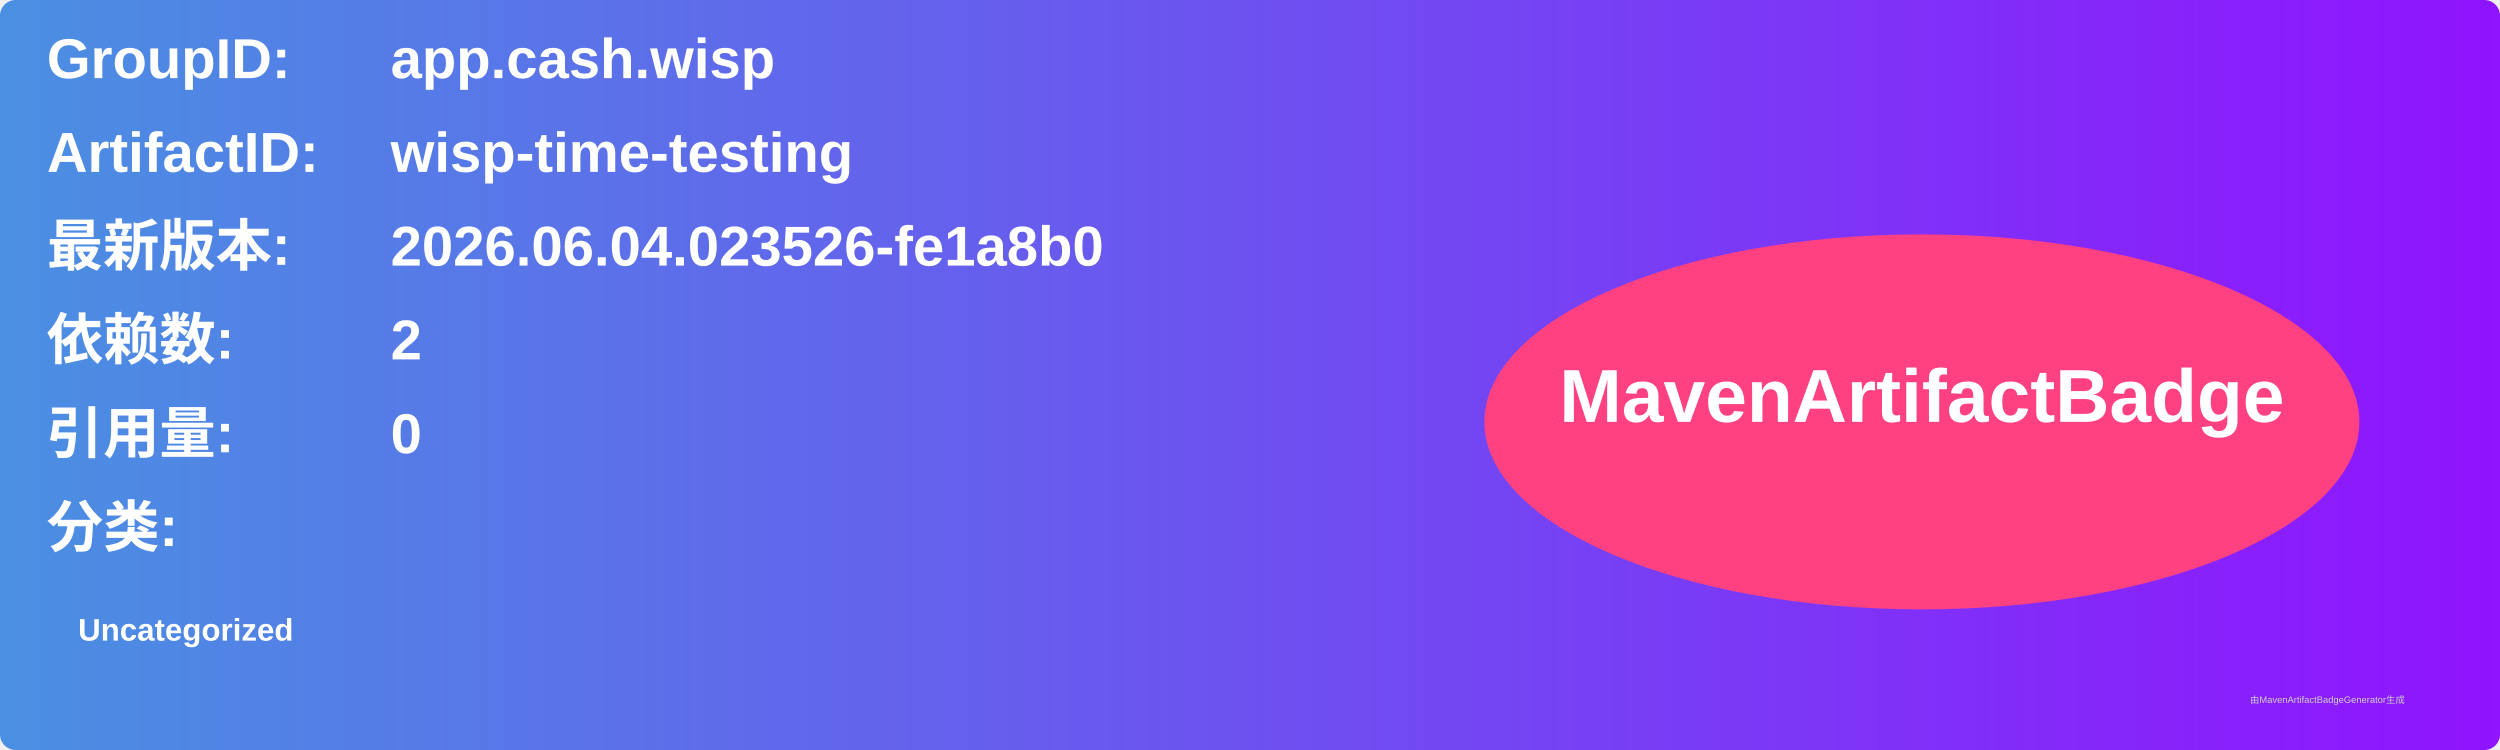
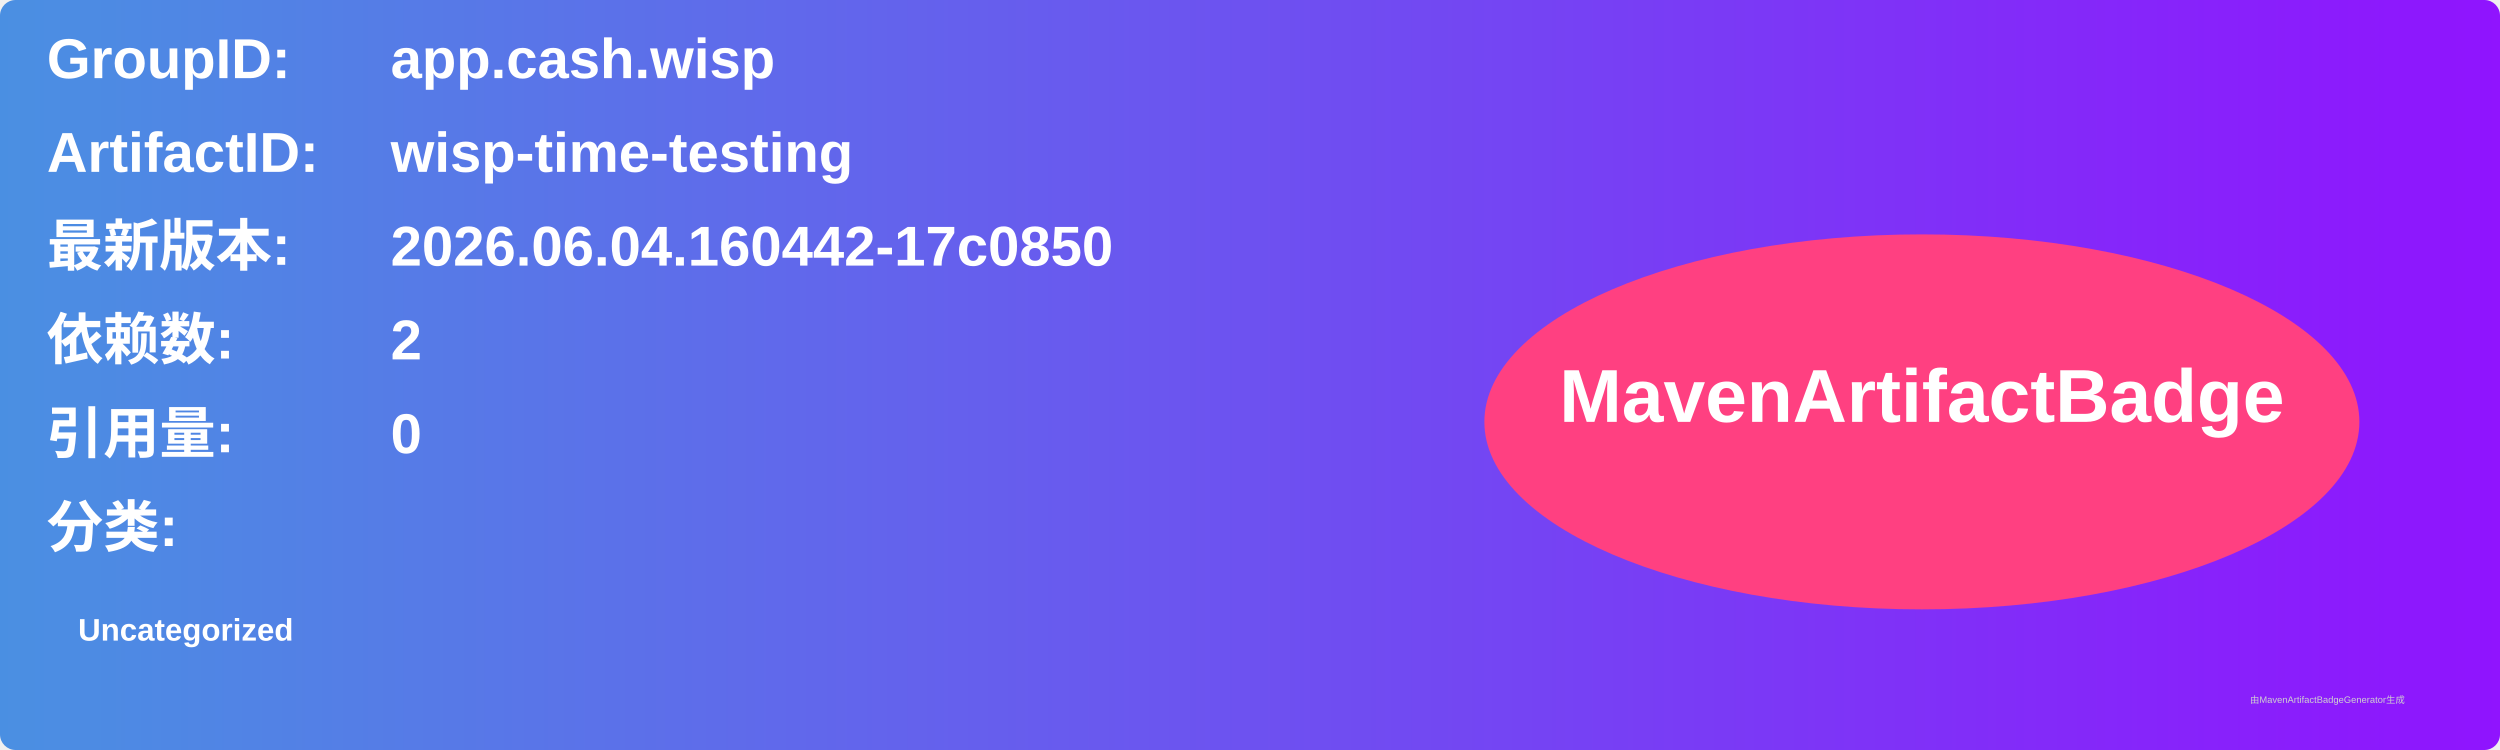
<svg xmlns="http://www.w3.org/2000/svg" width="800" height="240" viewBox="0 0 800 240">
  <linearGradient id="grad" x1="0%" y1="0%" x2="100%" y2="0%">
    <stop offset="0%" stop-color="#4a90e2" />
    <stop offset="100%" stop-color="#9013fe" />
  </linearGradient>
  <rect width="100%" height="100%" rx="5" ry="5" fill="url(#grad)" />
  <g transform="translate(15, 15)">
    <text x="0" y="10" font-family="Arial" font-size="18" fill="white" font-weight="bold" width="260">GroupID:</text>
    <text x="110" y="10" font-family="Arial" font-size="18" fill="white" font-weight="bold" width="460">app.cash.wisp</text>
    <text x="0" y="40" font-family="Arial" font-size="18" fill="white" font-weight="bold" width="260">ArtifactID:</text>
    <text x="110" y="40" font-family="Arial" font-size="18" fill="white" font-weight="bold" width="460">wisp-time-testing</text>
    <text x="0" y="70" font-family="Arial" font-size="18" fill="white" font-weight="bold">最新版本:</text>
    <text x="110" y="70" font-family="Arial" font-size="18" fill="white" font-weight="bold">
-       <tspan font-weight="bold">2026.06.04.023526-fe1a8b0</tspan>
+       <tspan font-weight="bold">2026.06.04.160442-17c0850</tspan>
    </text>
    <text x="0" y="100" font-family="Arial" font-size="18" fill="white" font-weight="bold">依赖数: </text>
    <text x="110" y="100" font-family="Arial" font-size="18" fill="white">
      <tspan font-weight="bold">2</tspan>
    </text>
    <text x="0" y="130" font-family="Arial" font-size="18" fill="white" font-weight="bold">引用量: </text>
    <text x="110" y="130" font-family="Arial" font-size="18" fill="white">
      <tspan font-weight="bold">0</tspan>
    </text>
    <text x="0" y="160" font-family="Arial" font-size="18" fill="white" font-weight="bold">分类:</text>
    <text x="10" y="190" font-family="Arial" font-size="10" fill="white">
      <tspan font-weight="bold">Uncategorized</tspan>
    </text>
    <ellipse cx="600" cy="120" rx="140" ry="60" fill="#ff4081" />
    <text x="600" y="120" text-anchor="middle" font-family="Arial" font-size="24" fill="white" font-weight="bold">MavenArtifactBadge</text>
  </g>
  <text x="720" y="225" font-family="Arial" font-size="3" fill="#d0d0d0">由MavenArtifactBadgeGenerator生成</text>
</svg>
